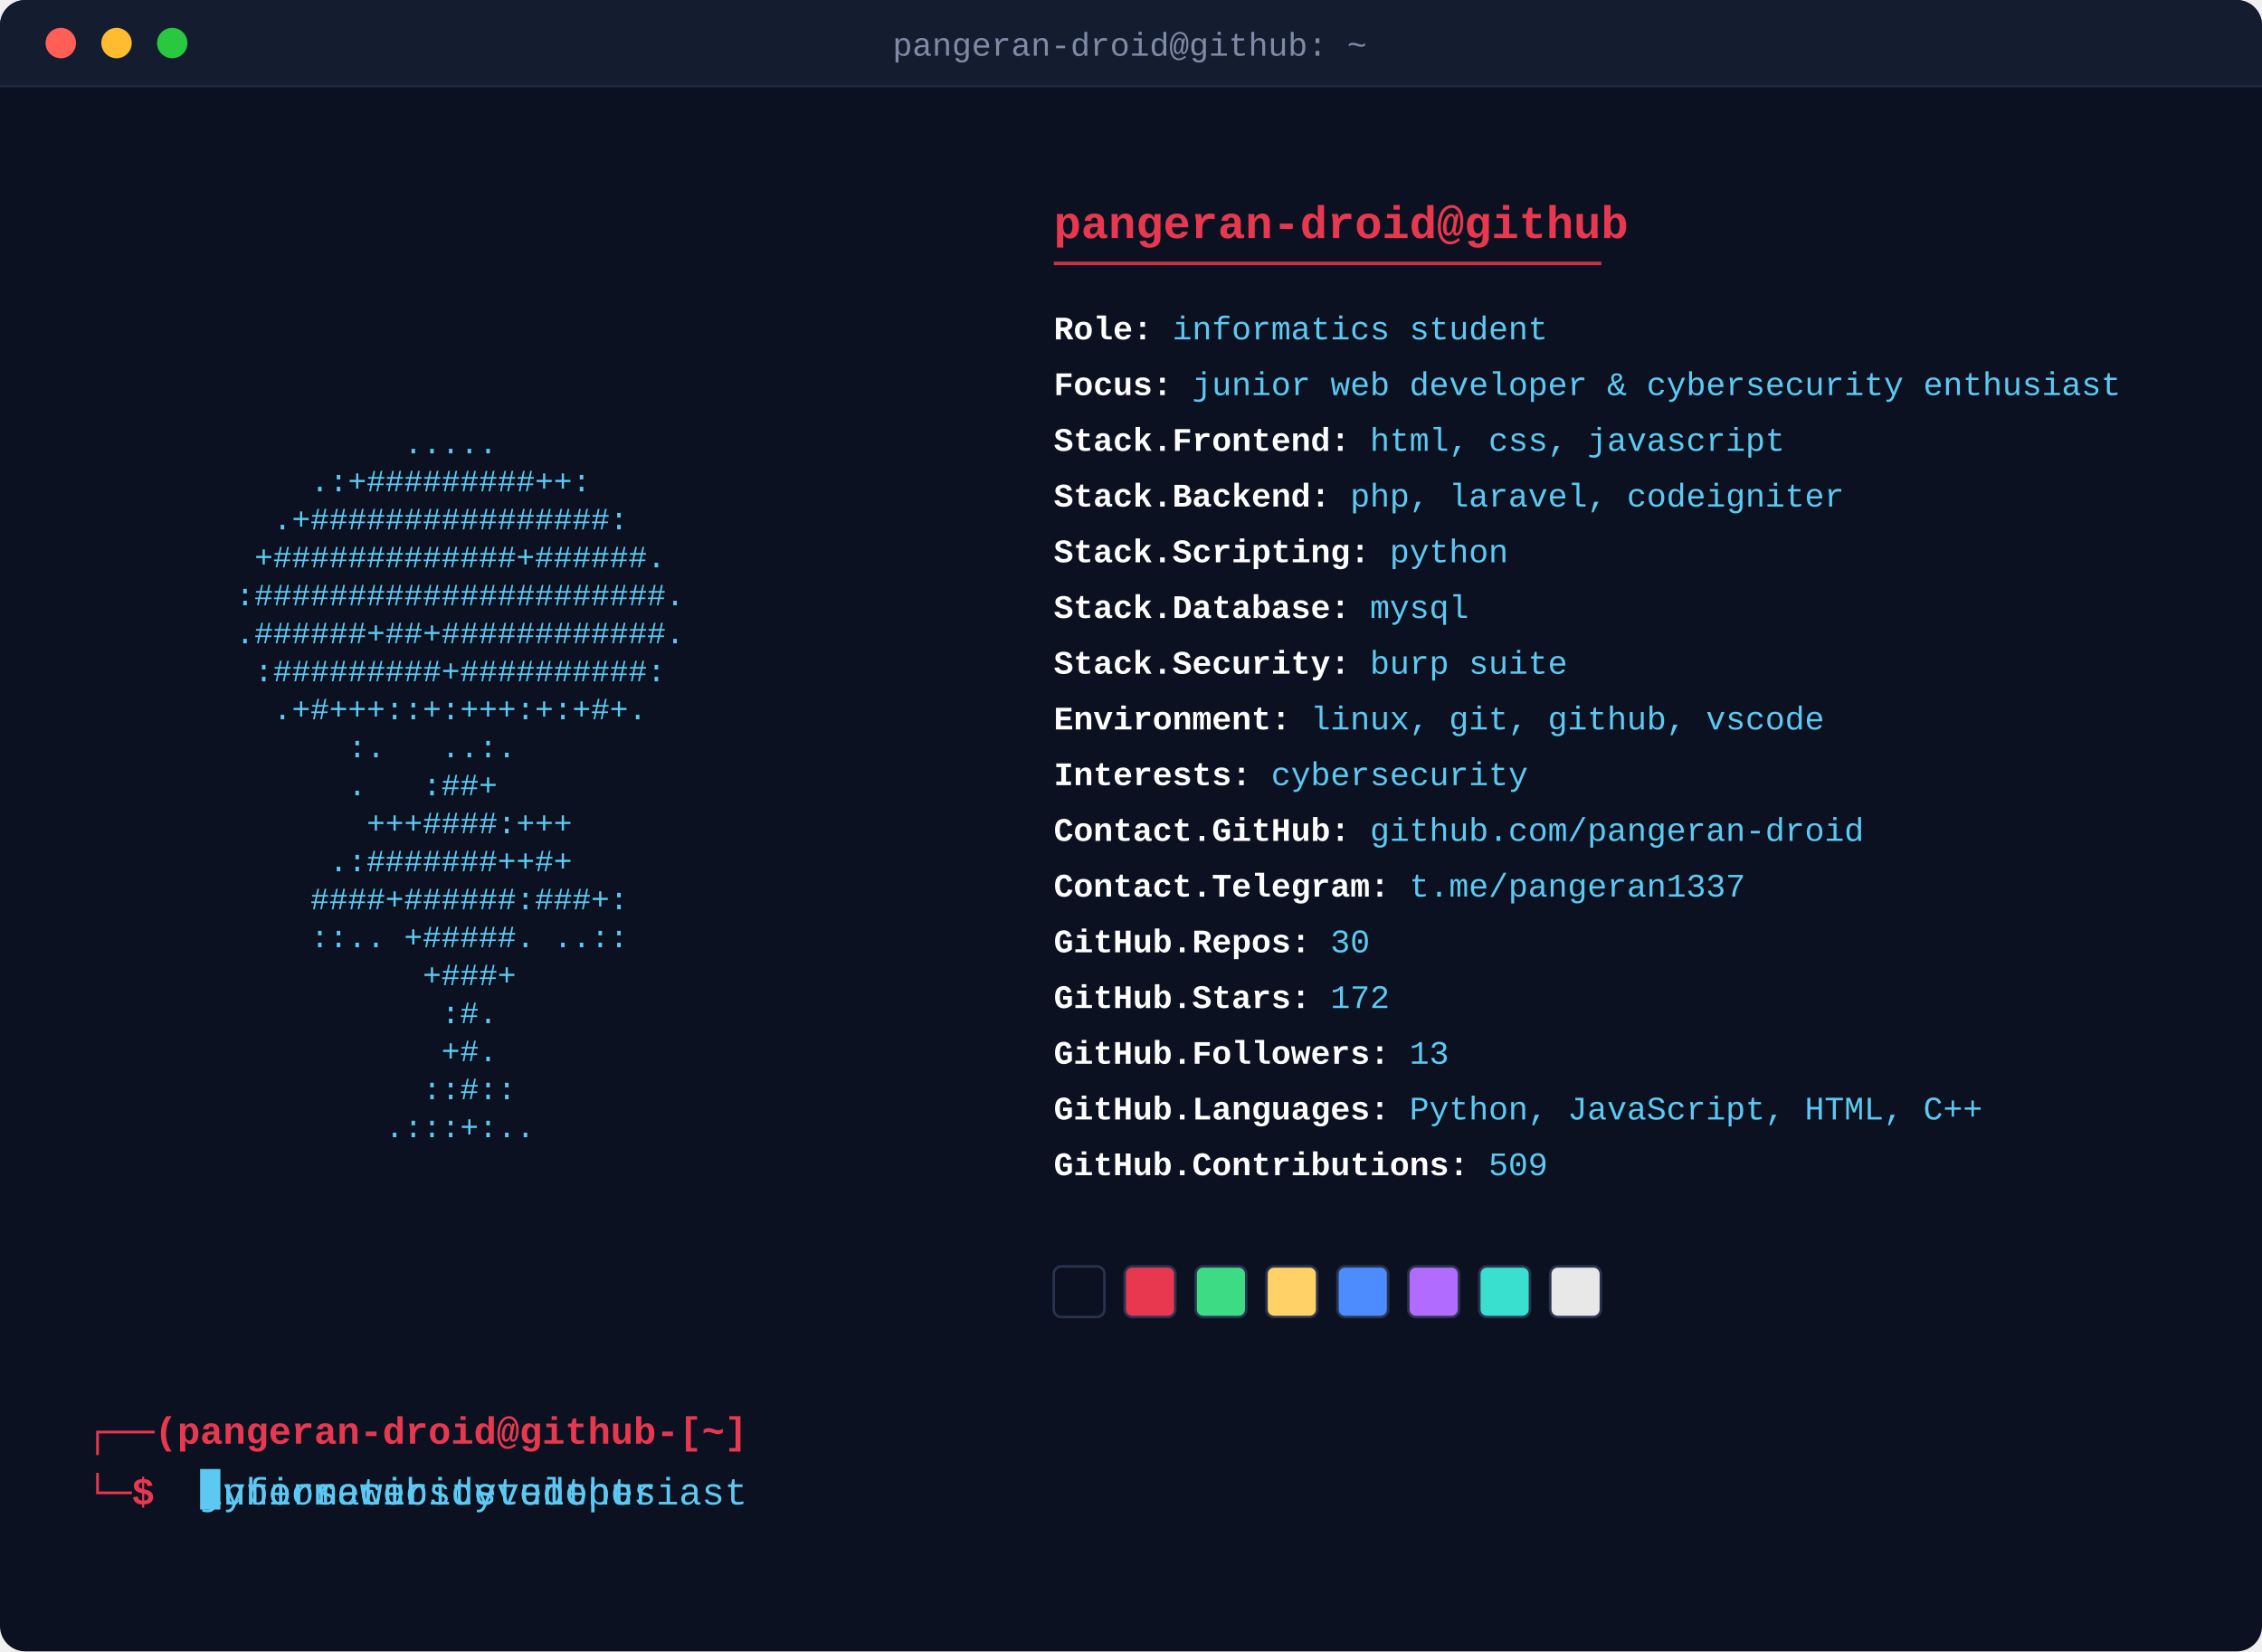
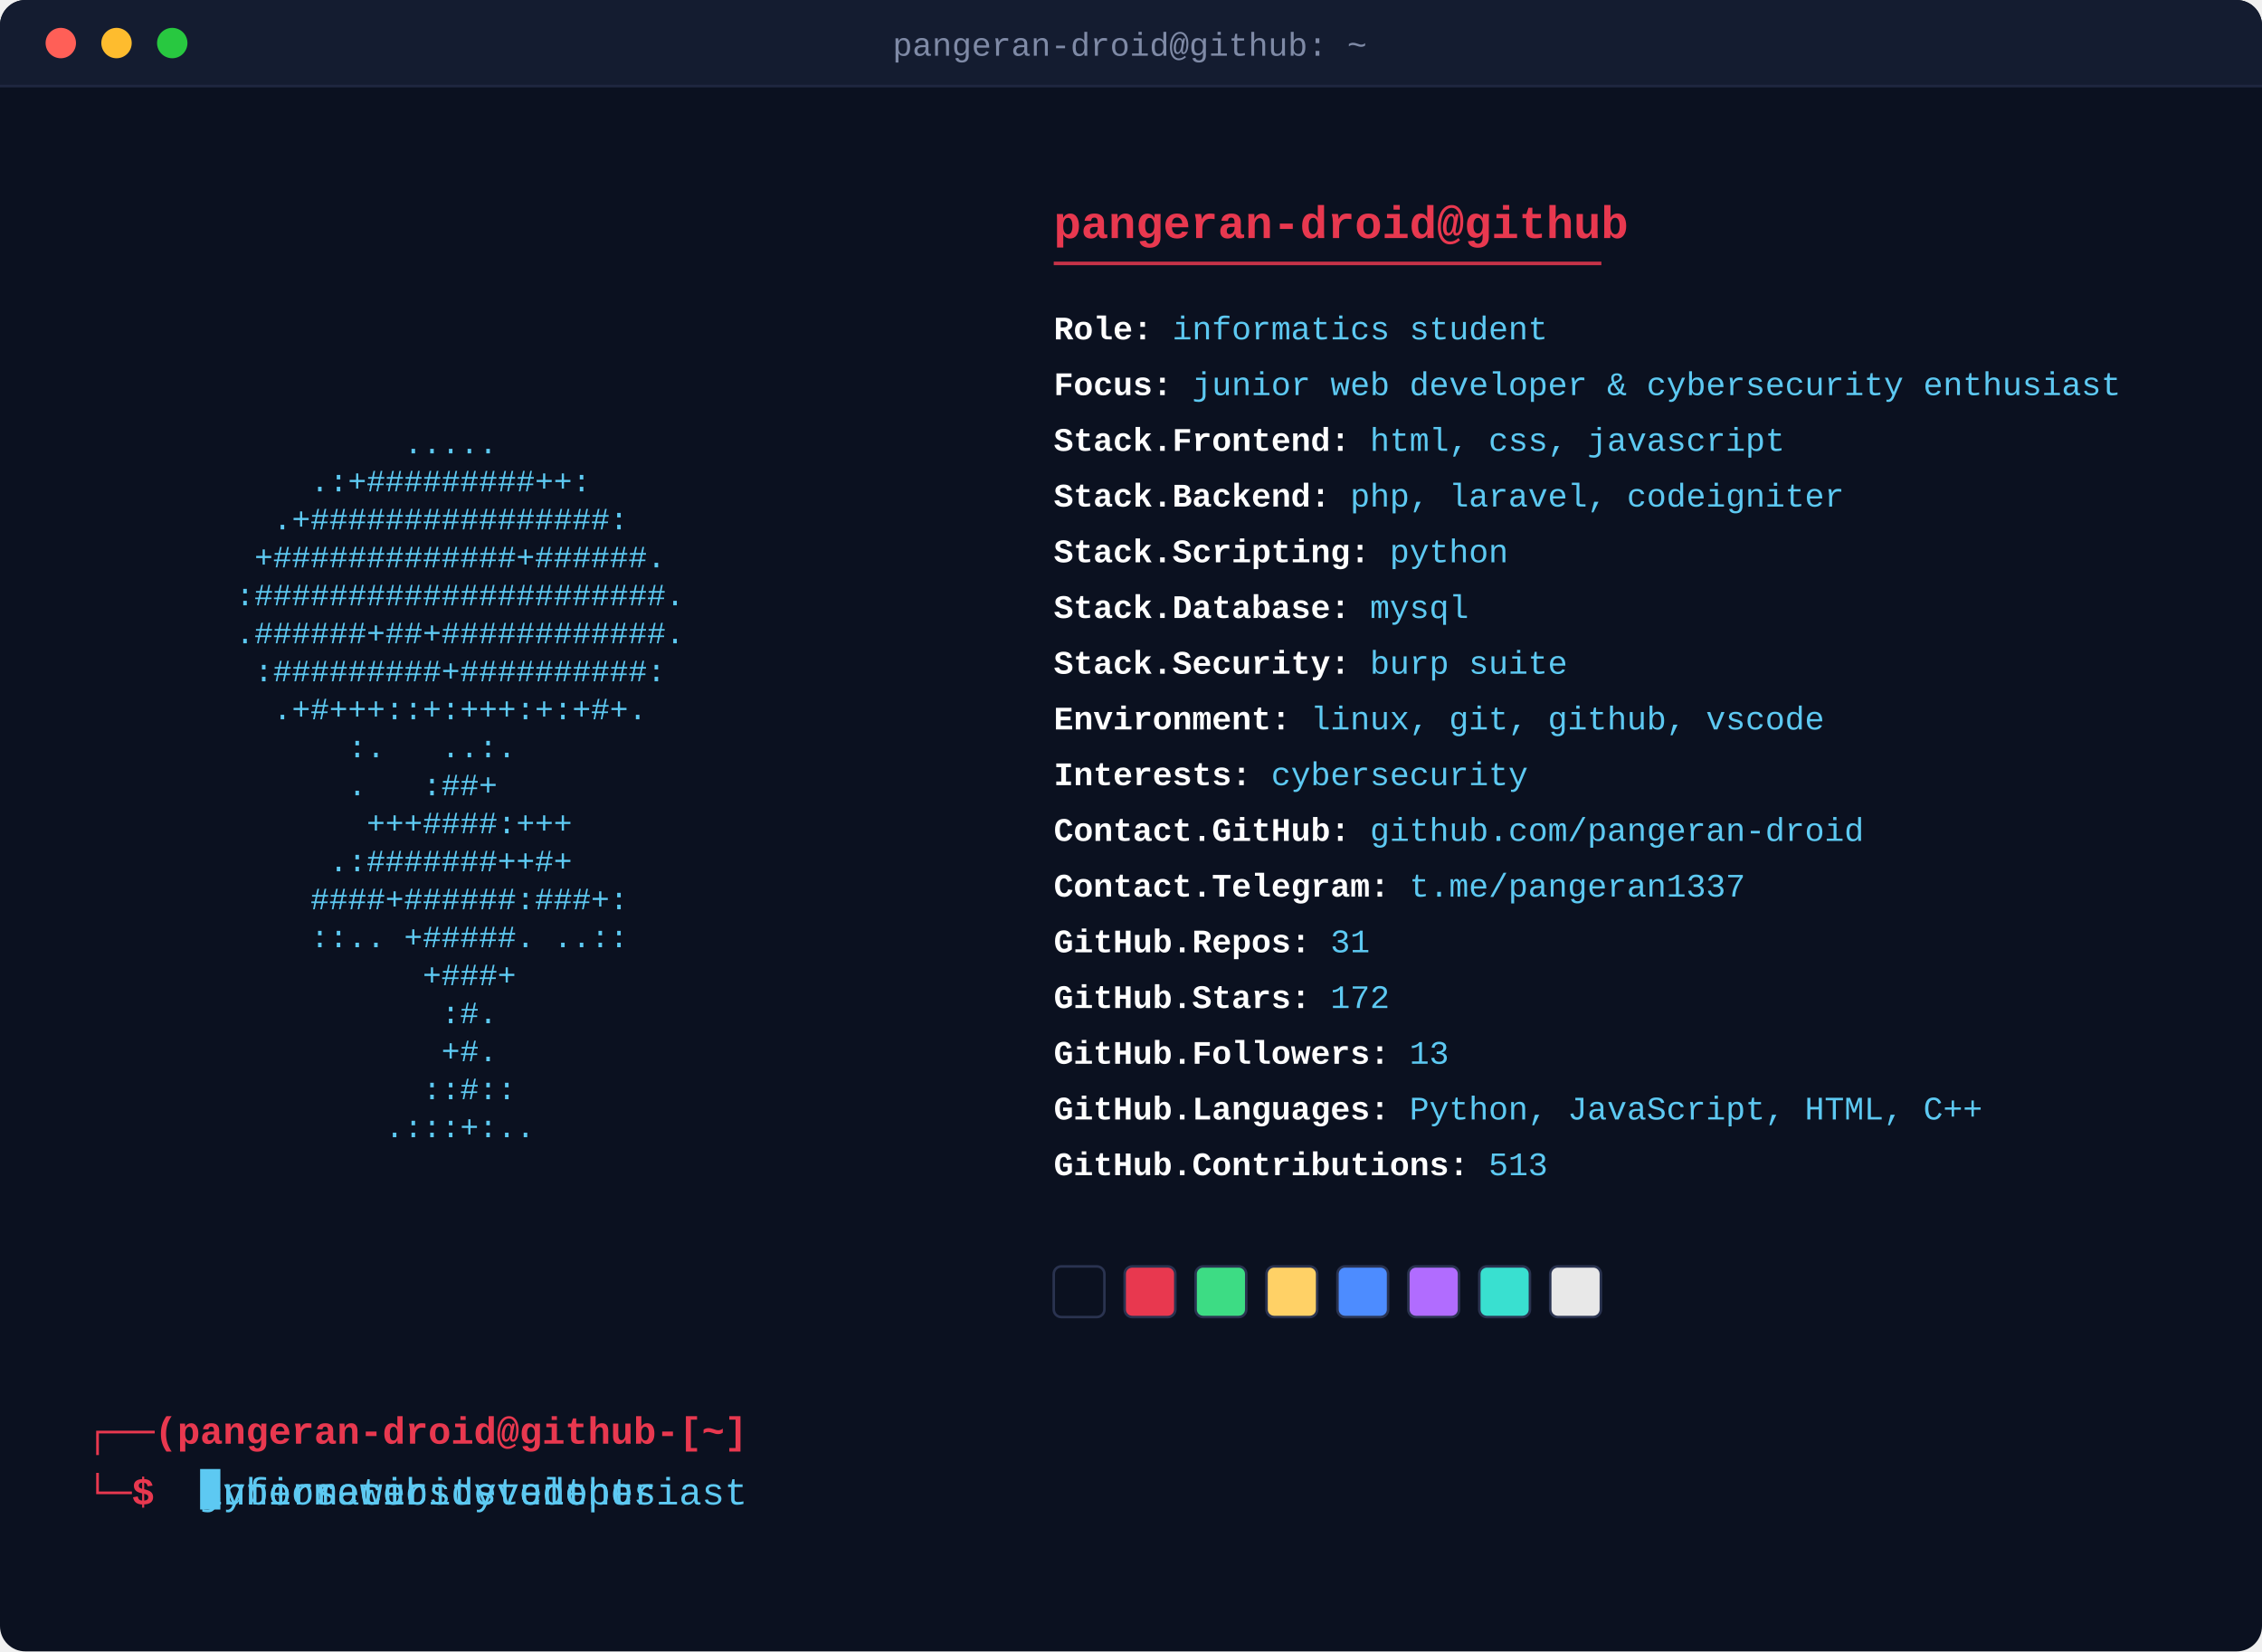
<svg xmlns="http://www.w3.org/2000/svg" width="893" height="652" viewBox="0 0 893 652">
  <defs>
    <style>
      .art { font-family: 'Courier New', monospace; font-size: 12.3px; fill: #5dc9f2; white-space: pre; }
      .header { font-family: 'Courier New', monospace; font-size: 18px; font-weight: bold; fill: #e8384f; }
      .rule { stroke: #e8384f; stroke-width: 1.4; opacity: 0.85; }
      .fieldline { font-family: 'Courier New', monospace; font-size: 13px; }
      .label { fill: #ffffff; font-weight: bold; }
      .value { fill: #5dc9f2; }
      .prompt { font-family: 'Courier New', monospace; font-size: 15px; font-weight: bold; fill: #e8384f; }
      .titletext { font-family: 'Courier New', monospace; font-size: 13px; fill: #7f8aa6; }
      .promptcmd { font-family: 'Courier New', monospace; font-size: 15px; fill: #5dc9f2; white-space: pre; }
      .promptcursor { fill: #5dc9f2; }
      @keyframes promptClip0 { 0.0% { width: 0.0px; animation-timing-function: steps(19, jump-end); } 12.283% { width: 171.0px; animation-timing-function: steps(1, jump-end); } 21.172% { width: 171.0px; animation-timing-function: steps(19, jump-end); } 28.081% { width: 0.0px; animation-timing-function: steps(1, jump-end); } 100% { width: 0.0px; animation-timing-function: steps(1, jump-end); } }
      @keyframes promptClip1 { 0% { width: 0.0px; animation-timing-function: steps(1, jump-end); } 31.313% { width: 0.0px; animation-timing-function: steps(20, jump-end); } 44.242% { width: 180.0px; animation-timing-function: steps(1, jump-end); } 53.131% { width: 180.0px; animation-timing-function: steps(20, jump-end); } 60.404% { width: 0.0px; animation-timing-function: steps(1, jump-end); } 100% { width: 0.0px; animation-timing-function: steps(1, jump-end); } }
      @keyframes promptClip2 { 0% { width: 0.0px; animation-timing-function: steps(1, jump-end); } 63.636% { width: 0.0px; animation-timing-function: steps(24, jump-end); } 79.152% { width: 216.0px; animation-timing-function: steps(1, jump-end); } 88.04% { width: 216.0px; animation-timing-function: steps(24, jump-end); } 96.768% { width: 0.0px; animation-timing-function: steps(1, jump-end); } 100% { width: 0.0px; animation-timing-function: steps(1, jump-end); } }
      .promptClipRect0 { animation: promptClip0 12.375s infinite; }
.promptClipRect1 { animation: promptClip1 12.375s infinite; }
.promptClipRect2 { animation: promptClip2 12.375s infinite; }
      @keyframes promptCursorMove { 0.0% { transform: translateX(0.0px); animation-timing-function: steps(19, jump-end); } 12.283% { transform: translateX(171.0px); animation-timing-function: steps(1, jump-end); } 21.172% { transform: translateX(171.0px); animation-timing-function: steps(19, jump-end); } 28.081% { transform: translateX(0.0px); animation-timing-function: steps(1, jump-end); } 100% { transform: translateX(0.0px); animation-timing-function: steps(1, jump-end); } 0% { transform: translateX(0.0px); animation-timing-function: steps(1, jump-end); } 31.313% { transform: translateX(0.0px); animation-timing-function: steps(20, jump-end); } 44.242% { transform: translateX(180.0px); animation-timing-function: steps(1, jump-end); } 53.131% { transform: translateX(180.0px); animation-timing-function: steps(20, jump-end); } 60.404% { transform: translateX(0.0px); animation-timing-function: steps(1, jump-end); } 100% { transform: translateX(0.0px); animation-timing-function: steps(1, jump-end); } 0% { transform: translateX(0.0px); animation-timing-function: steps(1, jump-end); } 63.636% { transform: translateX(0.0px); animation-timing-function: steps(24, jump-end); } 79.152% { transform: translateX(216.0px); animation-timing-function: steps(1, jump-end); } 88.04% { transform: translateX(216.0px); animation-timing-function: steps(24, jump-end); } 96.768% { transform: translateX(0.0px); animation-timing-function: steps(1, jump-end); } 100% { transform: translateX(0.0px); animation-timing-function: steps(1, jump-end); } }
      .promptcursor { animation: promptCursorMove 12.375s infinite, blink 1s steps(1) infinite; }
      .fadein, .typewriter, .swatch { animation: fadeIn 0.65s cubic-bezier(0.22, 1, 0.36, 1) both; }
      @keyframes fadeIn { from { opacity: 0; } to { opacity: 1; } }
      @keyframes blink { 0%, 49% { opacity: 1; } 50%, 100% { opacity: 0; } }
    </style>
    <clipPath id="promptClip0">
      <rect x="79.0" y="580" width="171.0" height="20" class="promptClipRect0" />
    </clipPath>
    <clipPath id="promptClip1">
      <rect x="79.0" y="580" width="180.0" height="20" class="promptClipRect1" />
    </clipPath>
    <clipPath id="promptClip2">
      <rect x="79.0" y="580" width="216.0" height="20" class="promptClipRect2" />
    </clipPath>
  </defs>
  <rect x="0" y="0" width="893" height="652" rx="10" fill="#0b1120" />
  <path d="M0,10 a10,10 0 0 1 10,-10 h873 a10,10 0 0 1 10,10 v24 h-893 z" fill="#141c30" />
  <circle cx="24" cy="17" r="6" fill="#ff5f57" />
  <circle cx="46" cy="17" r="6" fill="#febc2e" />
  <circle cx="68" cy="17" r="6" fill="#28c840" />
  <text x="446" y="22" text-anchor="middle" class="titletext">pangeran-droid@github: ~</text>
  <line x1="0" y1="34" x2="893" y2="34" stroke="#1f2740" stroke-width="1" />
  <text x="34" y="134.0" class="art fadein" style="animation-delay:0.0s" textLength="336.0" lengthAdjust="spacingAndGlyphs" xml:space="preserve">                                        </text>
  <text x="34" y="149.0" class="art fadein" style="animation-delay:0.045s" textLength="336.0" lengthAdjust="spacingAndGlyphs" xml:space="preserve">                                        </text>
  <text x="34" y="164.0" class="art fadein" style="animation-delay:0.09s" textLength="336.0" lengthAdjust="spacingAndGlyphs" xml:space="preserve">                                        </text>
  <text x="34" y="179.0" class="art fadein" style="animation-delay:0.135s" textLength="336.0" lengthAdjust="spacingAndGlyphs" xml:space="preserve">                 .....                  </text>
  <text x="34" y="194.0" class="art fadein" style="animation-delay:0.18s" textLength="336.0" lengthAdjust="spacingAndGlyphs" xml:space="preserve">            .:+#########++:             </text>
  <text x="34" y="209.0" class="art fadein" style="animation-delay:0.225s" textLength="336.0" lengthAdjust="spacingAndGlyphs" xml:space="preserve">          .+################:           </text>
  <text x="34" y="224.0" class="art fadein" style="animation-delay:0.27s" textLength="336.0" lengthAdjust="spacingAndGlyphs" xml:space="preserve">         +#############+######.         </text>
  <text x="34" y="239.0" class="art fadein" style="animation-delay:0.315s" textLength="336.0" lengthAdjust="spacingAndGlyphs" xml:space="preserve">        :######################.        </text>
  <text x="34" y="254.0" class="art fadein" style="animation-delay:0.36s" textLength="336.0" lengthAdjust="spacingAndGlyphs" xml:space="preserve">        .######+##+############.        </text>
  <text x="34" y="269.0" class="art fadein" style="animation-delay:0.405s" textLength="336.0" lengthAdjust="spacingAndGlyphs" xml:space="preserve">         :#########+##########:         </text>
  <text x="34" y="284.0" class="art fadein" style="animation-delay:0.45s" textLength="336.0" lengthAdjust="spacingAndGlyphs" xml:space="preserve">          .+#+++::+:+++:+:+#+.          </text>
  <text x="34" y="299.0" class="art fadein" style="animation-delay:0.495s" textLength="336.0" lengthAdjust="spacingAndGlyphs" xml:space="preserve">              :.   ..:.                 </text>
  <text x="34" y="314.0" class="art fadein" style="animation-delay:0.54s" textLength="336.0" lengthAdjust="spacingAndGlyphs" xml:space="preserve">              .   :##+                  </text>
  <text x="34" y="329.0" class="art fadein" style="animation-delay:0.585s" textLength="336.0" lengthAdjust="spacingAndGlyphs" xml:space="preserve">               +++####:+++              </text>
  <text x="34" y="344.0" class="art fadein" style="animation-delay:0.63s" textLength="336.0" lengthAdjust="spacingAndGlyphs" xml:space="preserve">             .:#######++#+              </text>
  <text x="34" y="359.0" class="art fadein" style="animation-delay:0.675s" textLength="336.0" lengthAdjust="spacingAndGlyphs" xml:space="preserve">            ####+######:###+:           </text>
  <text x="34" y="374.0" class="art fadein" style="animation-delay:0.72s" textLength="336.0" lengthAdjust="spacingAndGlyphs" xml:space="preserve">            ::.. +#####. ..::           </text>
  <text x="34" y="389.0" class="art fadein" style="animation-delay:0.765s" textLength="336.0" lengthAdjust="spacingAndGlyphs" xml:space="preserve">                  +###+                 </text>
  <text x="34" y="404.0" class="art fadein" style="animation-delay:0.81s" textLength="336.0" lengthAdjust="spacingAndGlyphs" xml:space="preserve">                   :#.                  </text>
  <text x="34" y="419.0" class="art fadein" style="animation-delay:0.855s" textLength="336.0" lengthAdjust="spacingAndGlyphs" xml:space="preserve">                   +#.                  </text>
  <text x="34" y="434.0" class="art fadein" style="animation-delay:0.9s" textLength="336.0" lengthAdjust="spacingAndGlyphs" xml:space="preserve">                  ::#::                 </text>
  <text x="34" y="449.0" class="art fadein" style="animation-delay:0.945s" textLength="336.0" lengthAdjust="spacingAndGlyphs" xml:space="preserve">                .:::+:..                </text>
  <text x="416.0" y="94" class="header fadein" style="animation-delay:0.35s">pangeran-droid@github</text>
  <line x1="416.0" y1="104" x2="632.2" y2="104" class="rule" />
  <text x="416.0" y="134" class="fieldline typewriter" style="animation-delay:0.50s">
    <tspan class="label">Role:</tspan>
    <tspan class="value">informatics student</tspan>
  </text>
  <text x="416.0" y="156" class="fieldline typewriter" style="animation-delay:0.56s">
    <tspan class="label">Focus:</tspan>
    <tspan class="value">junior web developer &amp; cybersecurity enthusiast</tspan>
  </text>
  <text x="416.0" y="178" class="fieldline typewriter" style="animation-delay:0.62s">
    <tspan class="label">Stack.Frontend:</tspan>
    <tspan class="value">html, css, javascript</tspan>
  </text>
  <text x="416.0" y="200" class="fieldline typewriter" style="animation-delay:0.68s">
    <tspan class="label">Stack.Backend:</tspan>
    <tspan class="value">php, laravel, codeigniter</tspan>
  </text>
  <text x="416.0" y="222" class="fieldline typewriter" style="animation-delay:0.74s">
    <tspan class="label">Stack.Scripting:</tspan>
    <tspan class="value">python</tspan>
  </text>
  <text x="416.0" y="244" class="fieldline typewriter" style="animation-delay:0.80s">
    <tspan class="label">Stack.Database:</tspan>
    <tspan class="value">mysql</tspan>
  </text>
  <text x="416.0" y="266" class="fieldline typewriter" style="animation-delay:0.86s">
    <tspan class="label">Stack.Security:</tspan>
    <tspan class="value">burp suite</tspan>
  </text>
  <text x="416.0" y="288" class="fieldline typewriter" style="animation-delay:0.92s">
    <tspan class="label">Environment:</tspan>
    <tspan class="value">linux, git, github, vscode</tspan>
  </text>
  <text x="416.0" y="310" class="fieldline typewriter" style="animation-delay:0.98s">
    <tspan class="label">Interests:</tspan>
    <tspan class="value">cybersecurity</tspan>
  </text>
  <text x="416.0" y="332" class="fieldline typewriter" style="animation-delay:1.04s">
    <tspan class="label">Contact.GitHub:</tspan>
    <tspan class="value">github.com/pangeran-droid</tspan>
  </text>
  <text x="416.0" y="354" class="fieldline typewriter" style="animation-delay:1.10s">
    <tspan class="label">Contact.Telegram:</tspan>
    <tspan class="value">t.me/pangeran1337</tspan>
  </text>
  <text x="416.0" y="376" class="fieldline typewriter" style="animation-delay:1.16s">
    <tspan class="label">GitHub.Repos:</tspan>
-     <tspan class="value">30</tspan>
+     <tspan class="value">31</tspan>
  </text>
  <text x="416.0" y="398" class="fieldline typewriter" style="animation-delay:1.22s">
    <tspan class="label">GitHub.Stars:</tspan>
    <tspan class="value">172</tspan>
  </text>
  <text x="416.0" y="420" class="fieldline typewriter" style="animation-delay:1.28s">
    <tspan class="label">GitHub.Followers:</tspan>
    <tspan class="value">13</tspan>
  </text>
  <text x="416.0" y="442" class="fieldline typewriter" style="animation-delay:1.34s">
    <tspan class="label">GitHub.Languages:</tspan>
    <tspan class="value">Python, JavaScript, HTML, C++</tspan>
  </text>
  <text x="416.0" y="464" class="fieldline typewriter" style="animation-delay:1.40s">
    <tspan class="label">GitHub.Contributions:</tspan>
-     <tspan class="value">509</tspan>
+     <tspan class="value">513</tspan>
  </text>
  <rect x="416.0" y="500.0" width="20" height="20" rx="3" fill="#0b1120" stroke="#2a3350" stroke-width="1" class="swatch" style="animation-delay:1.46s" />
  <rect x="444.0" y="500.0" width="20" height="20" rx="3" fill="#e8384f" stroke="#2a3350" stroke-width="1" class="swatch" style="animation-delay:1.51s" />
  <rect x="472.0" y="500.0" width="20" height="20" rx="3" fill="#3ddc84" stroke="#2a3350" stroke-width="1" class="swatch" style="animation-delay:1.56s" />
  <rect x="500.0" y="500.0" width="20" height="20" rx="3" fill="#ffd166" stroke="#2a3350" stroke-width="1" class="swatch" style="animation-delay:1.61s" />
  <rect x="528.0" y="500.0" width="20" height="20" rx="3" fill="#4d8cff" stroke="#2a3350" stroke-width="1" class="swatch" style="animation-delay:1.66s" />
  <rect x="556.0" y="500.0" width="20" height="20" rx="3" fill="#b16cff" stroke="#2a3350" stroke-width="1" class="swatch" style="animation-delay:1.71s" />
  <rect x="584.0" y="500.0" width="20" height="20" rx="3" fill="#39e0d0" stroke="#2a3350" stroke-width="1" class="swatch" style="animation-delay:1.76s" />
  <rect x="612.0" y="500.0" width="20" height="20" rx="3" fill="#e8e8e8" stroke="#2a3350" stroke-width="1" class="swatch" style="animation-delay:1.81s" />
  <text x="34" y="570" class="prompt">┌──(pangeran-droid@github-[~]</text>
  <text x="34" y="594" class="prompt">└─$ </text>
  <text x="79.0" y="594" class="promptcmd" clip-path="url(#promptClip0)" textLength="171.0" lengthAdjust="spacingAndGlyphs" xml:space="preserve">informatics student</text>
  <text x="79.0" y="594" class="promptcmd" clip-path="url(#promptClip1)" textLength="180.0" lengthAdjust="spacingAndGlyphs" xml:space="preserve">junior web developer</text>
  <text x="79.0" y="594" class="promptcmd" clip-path="url(#promptClip2)" textLength="216.0" lengthAdjust="spacingAndGlyphs" xml:space="preserve">cybersecurity enthusiast</text>
  <rect x="79.0" y="580.0" width="8" height="16" class="promptcursor" />
</svg>
